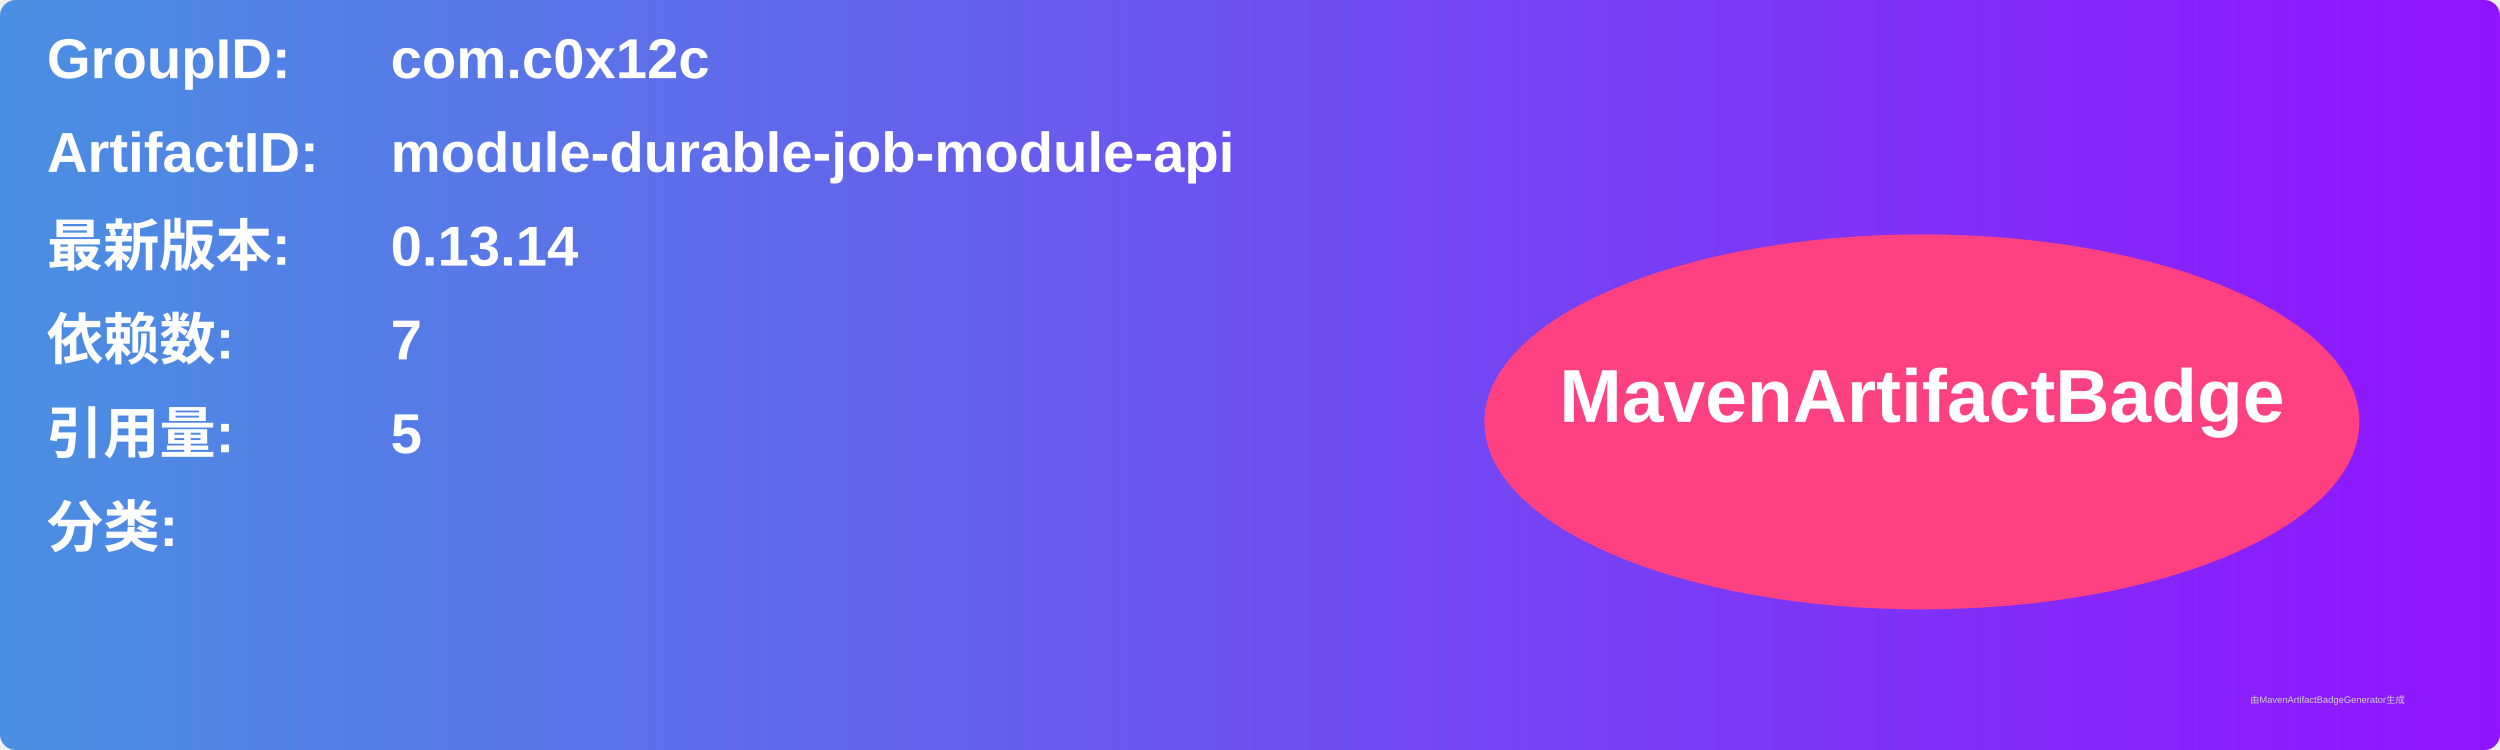
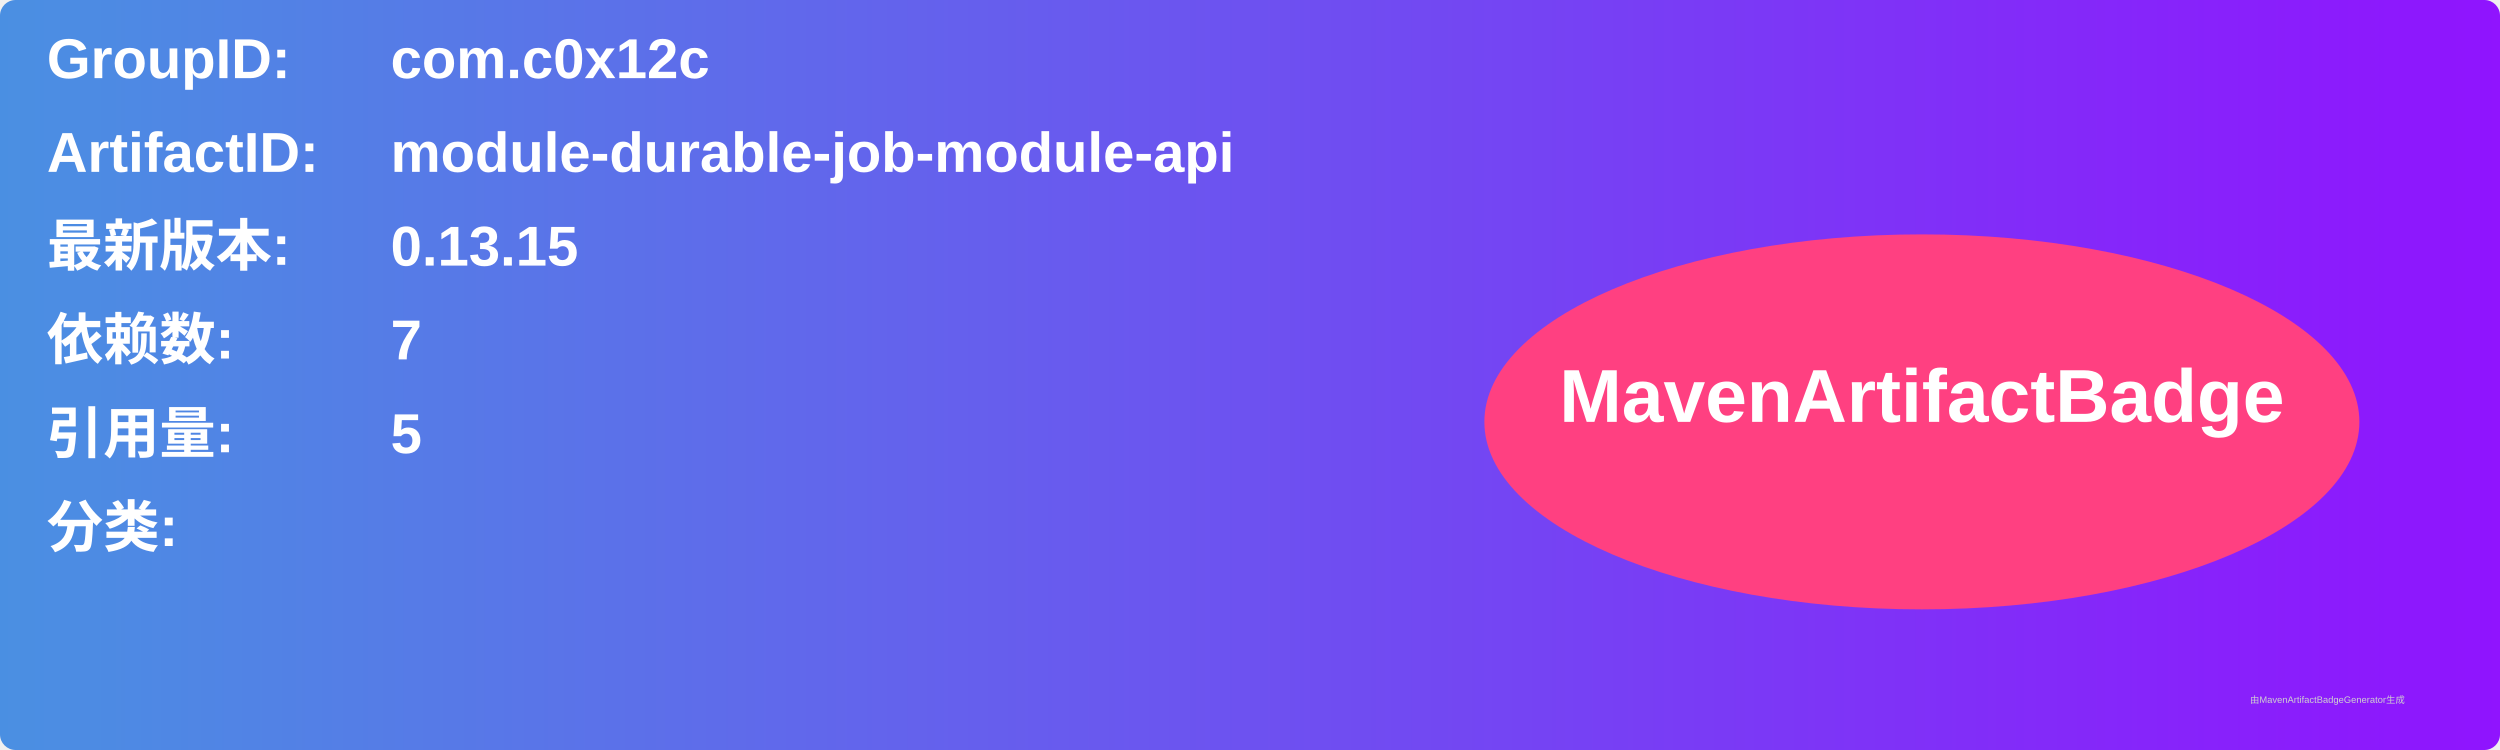
<svg xmlns="http://www.w3.org/2000/svg" width="800" height="240" viewBox="0 0 800 240">
  <linearGradient id="grad" x1="0%" y1="0%" x2="100%" y2="0%">
    <stop offset="0%" stop-color="#4a90e2" />
    <stop offset="100%" stop-color="#9013fe" />
  </linearGradient>
  <rect width="100%" height="100%" rx="5" ry="5" fill="url(#grad)" />
  <g transform="translate(15, 15)">
    <text x="0" y="10" font-family="Arial" font-size="18" fill="white" font-weight="bold" width="260">GroupID:</text>
    <text x="110" y="10" font-family="Arial" font-size="18" fill="white" font-weight="bold" width="460">com.c0x12c</text>
    <text x="0" y="40" font-family="Arial" font-size="18" fill="white" font-weight="bold" width="260">ArtifactID:</text>
    <text x="110" y="40" font-family="Arial" font-size="18" fill="white" font-weight="bold" width="460">module-durable-job-module-api</text>
    <text x="0" y="70" font-family="Arial" font-size="18" fill="white" font-weight="bold">最新版本:</text>
    <text x="110" y="70" font-family="Arial" font-size="18" fill="white" font-weight="bold">
-       <tspan font-weight="bold">0.13.14</tspan>
+       <tspan font-weight="bold">0.13.15</tspan>
    </text>
    <text x="0" y="100" font-family="Arial" font-size="18" fill="white" font-weight="bold">依赖数: </text>
    <text x="110" y="100" font-family="Arial" font-size="18" fill="white">
      <tspan font-weight="bold">7</tspan>
    </text>
    <text x="0" y="130" font-family="Arial" font-size="18" fill="white" font-weight="bold">引用量: </text>
    <text x="110" y="130" font-family="Arial" font-size="18" fill="white">
      <tspan font-weight="bold">5</tspan>
    </text>
    <text x="0" y="160" font-family="Arial" font-size="18" fill="white" font-weight="bold">分类:</text>
    <text x="10" y="190" font-family="Arial" font-size="10" fill="white">
      <tspan font-weight="bold" />
    </text>
    <ellipse cx="600" cy="120" rx="140" ry="60" fill="#ff4081" />
    <text x="600" y="120" text-anchor="middle" font-family="Arial" font-size="24" fill="white" font-weight="bold">MavenArtifactBadge</text>
  </g>
  <text x="720" y="225" font-family="Arial" font-size="3" fill="#d0d0d0">由MavenArtifactBadgeGenerator生成</text>
</svg>
